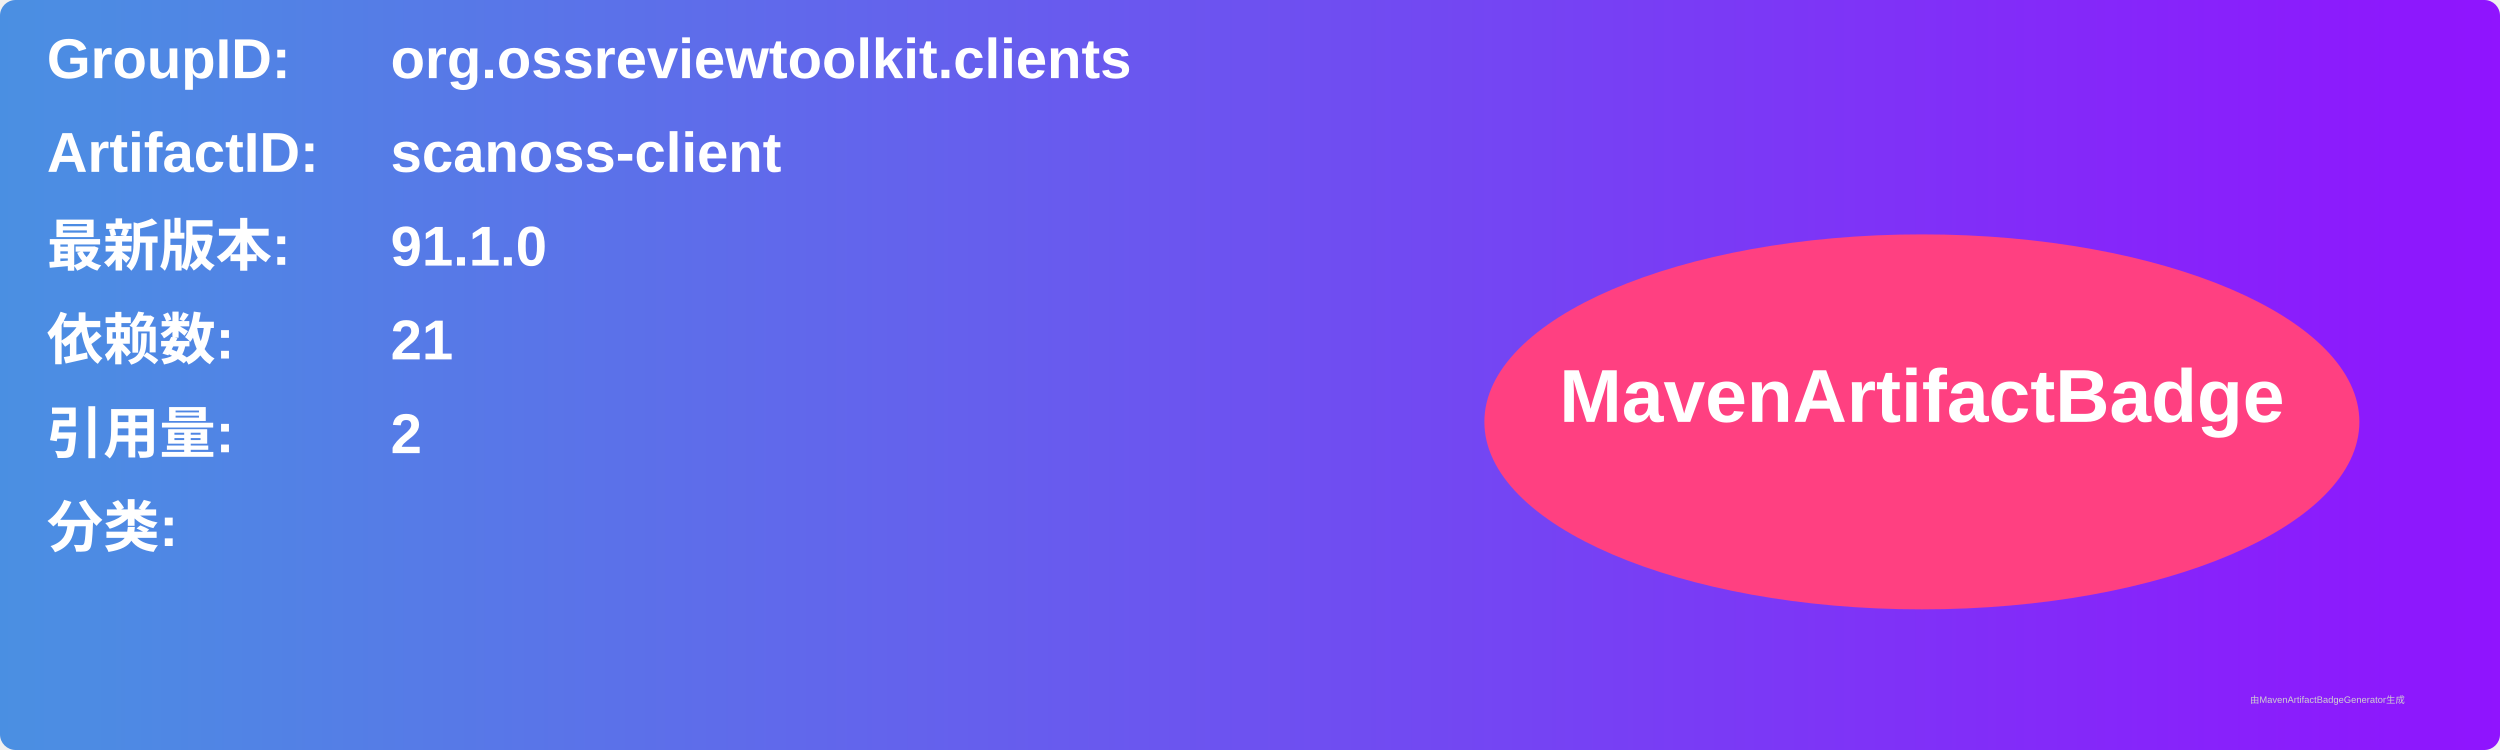
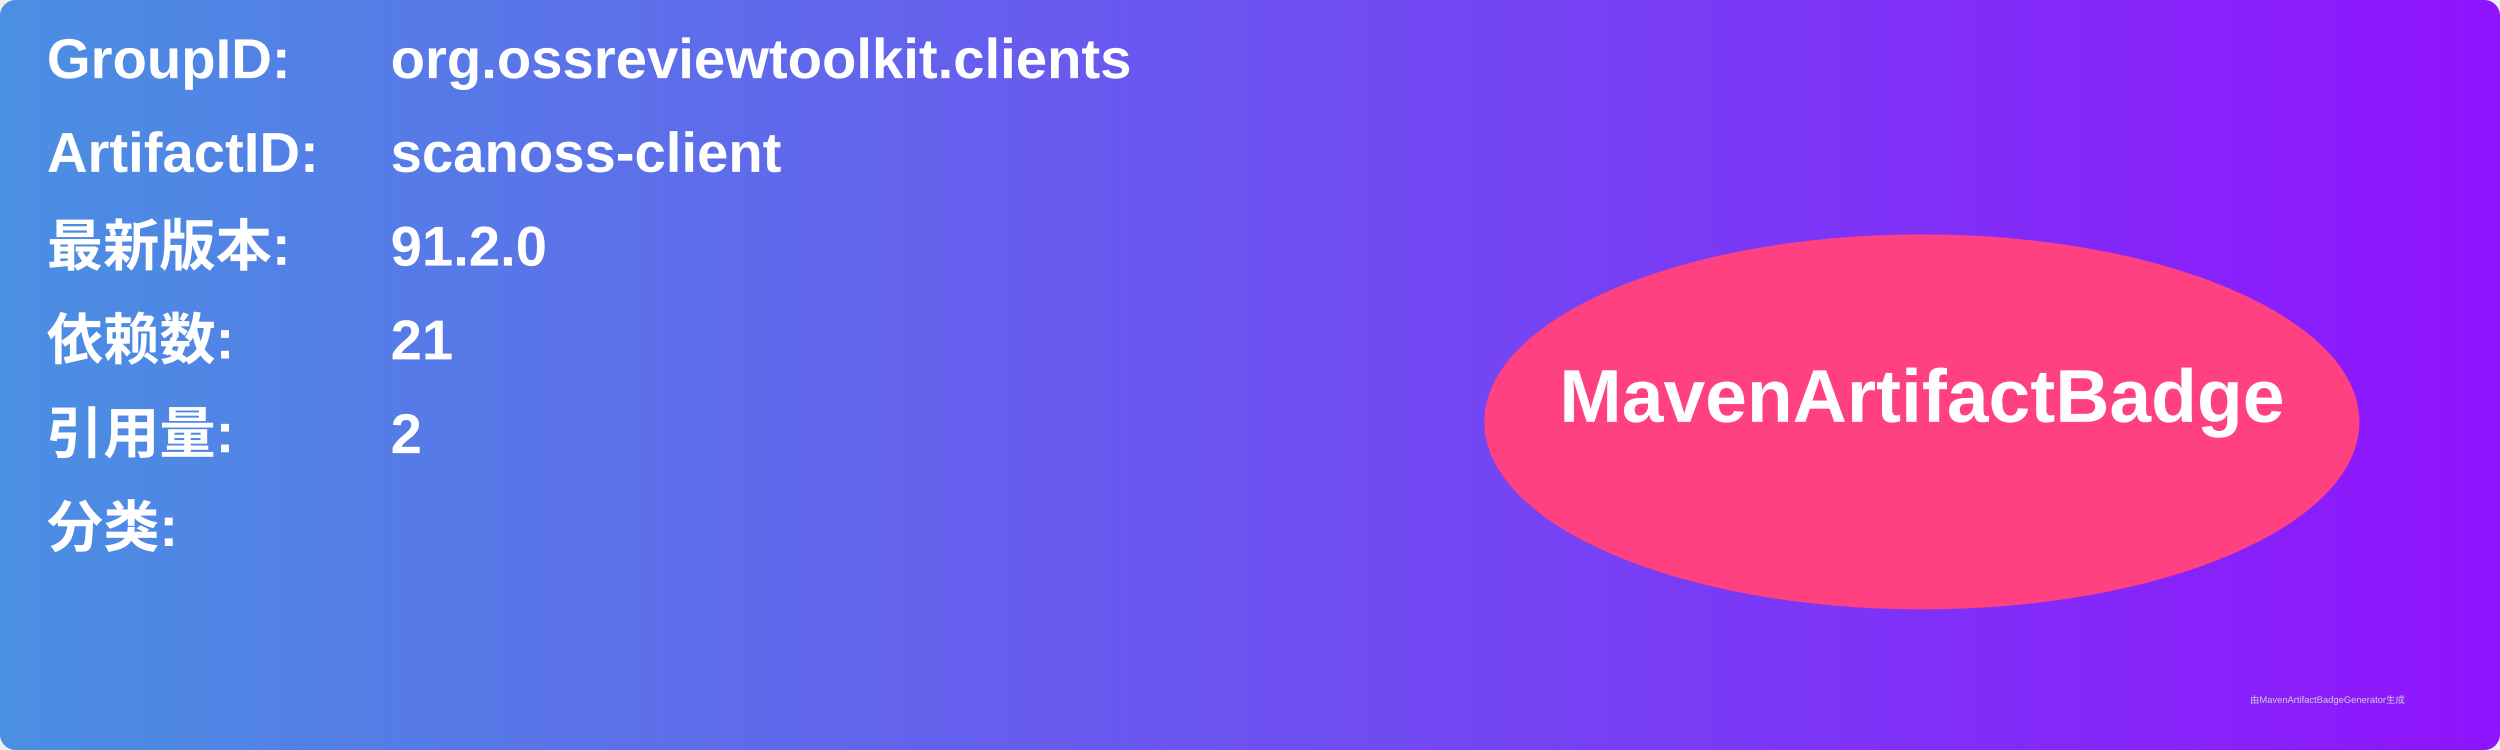
<svg xmlns="http://www.w3.org/2000/svg" width="800" height="240" viewBox="0 0 800 240">
  <linearGradient id="grad" x1="0%" y1="0%" x2="100%" y2="0%">
    <stop offset="0%" stop-color="#4a90e2" />
    <stop offset="100%" stop-color="#9013fe" />
  </linearGradient>
  <rect width="100%" height="100%" rx="5" ry="5" fill="url(#grad)" />
  <g transform="translate(15, 15)">
    <text x="0" y="10" font-family="Arial" font-size="18" fill="white" font-weight="bold" width="260">GroupID:</text>
    <text x="110" y="10" font-family="Arial" font-size="18" fill="white" font-weight="bold" width="460">org.ossreviewtoolkit.clients</text>
    <text x="0" y="40" font-family="Arial" font-size="18" fill="white" font-weight="bold" width="260">ArtifactID:</text>
    <text x="110" y="40" font-family="Arial" font-size="18" fill="white" font-weight="bold" width="460">scanoss-client</text>
    <text x="0" y="70" font-family="Arial" font-size="18" fill="white" font-weight="bold">最新版本:</text>
    <text x="110" y="70" font-family="Arial" font-size="18" fill="white" font-weight="bold">
-       <tspan font-weight="bold">91.1.0</tspan>
+       <tspan font-weight="bold">91.2.0</tspan>
    </text>
    <text x="0" y="100" font-family="Arial" font-size="18" fill="white" font-weight="bold">依赖数: </text>
    <text x="110" y="100" font-family="Arial" font-size="18" fill="white">
      <tspan font-weight="bold">21</tspan>
    </text>
    <text x="0" y="130" font-family="Arial" font-size="18" fill="white" font-weight="bold">引用量: </text>
    <text x="110" y="130" font-family="Arial" font-size="18" fill="white">
      <tspan font-weight="bold">2</tspan>
    </text>
    <text x="0" y="160" font-family="Arial" font-size="18" fill="white" font-weight="bold">分类:</text>
    <text x="10" y="190" font-family="Arial" font-size="10" fill="white">
      <tspan font-weight="bold" />
    </text>
    <ellipse cx="600" cy="120" rx="140" ry="60" fill="#ff4081" />
    <text x="600" y="120" text-anchor="middle" font-family="Arial" font-size="24" fill="white" font-weight="bold">MavenArtifactBadge</text>
  </g>
  <text x="720" y="225" font-family="Arial" font-size="3" fill="#d0d0d0">由MavenArtifactBadgeGenerator生成</text>
</svg>
